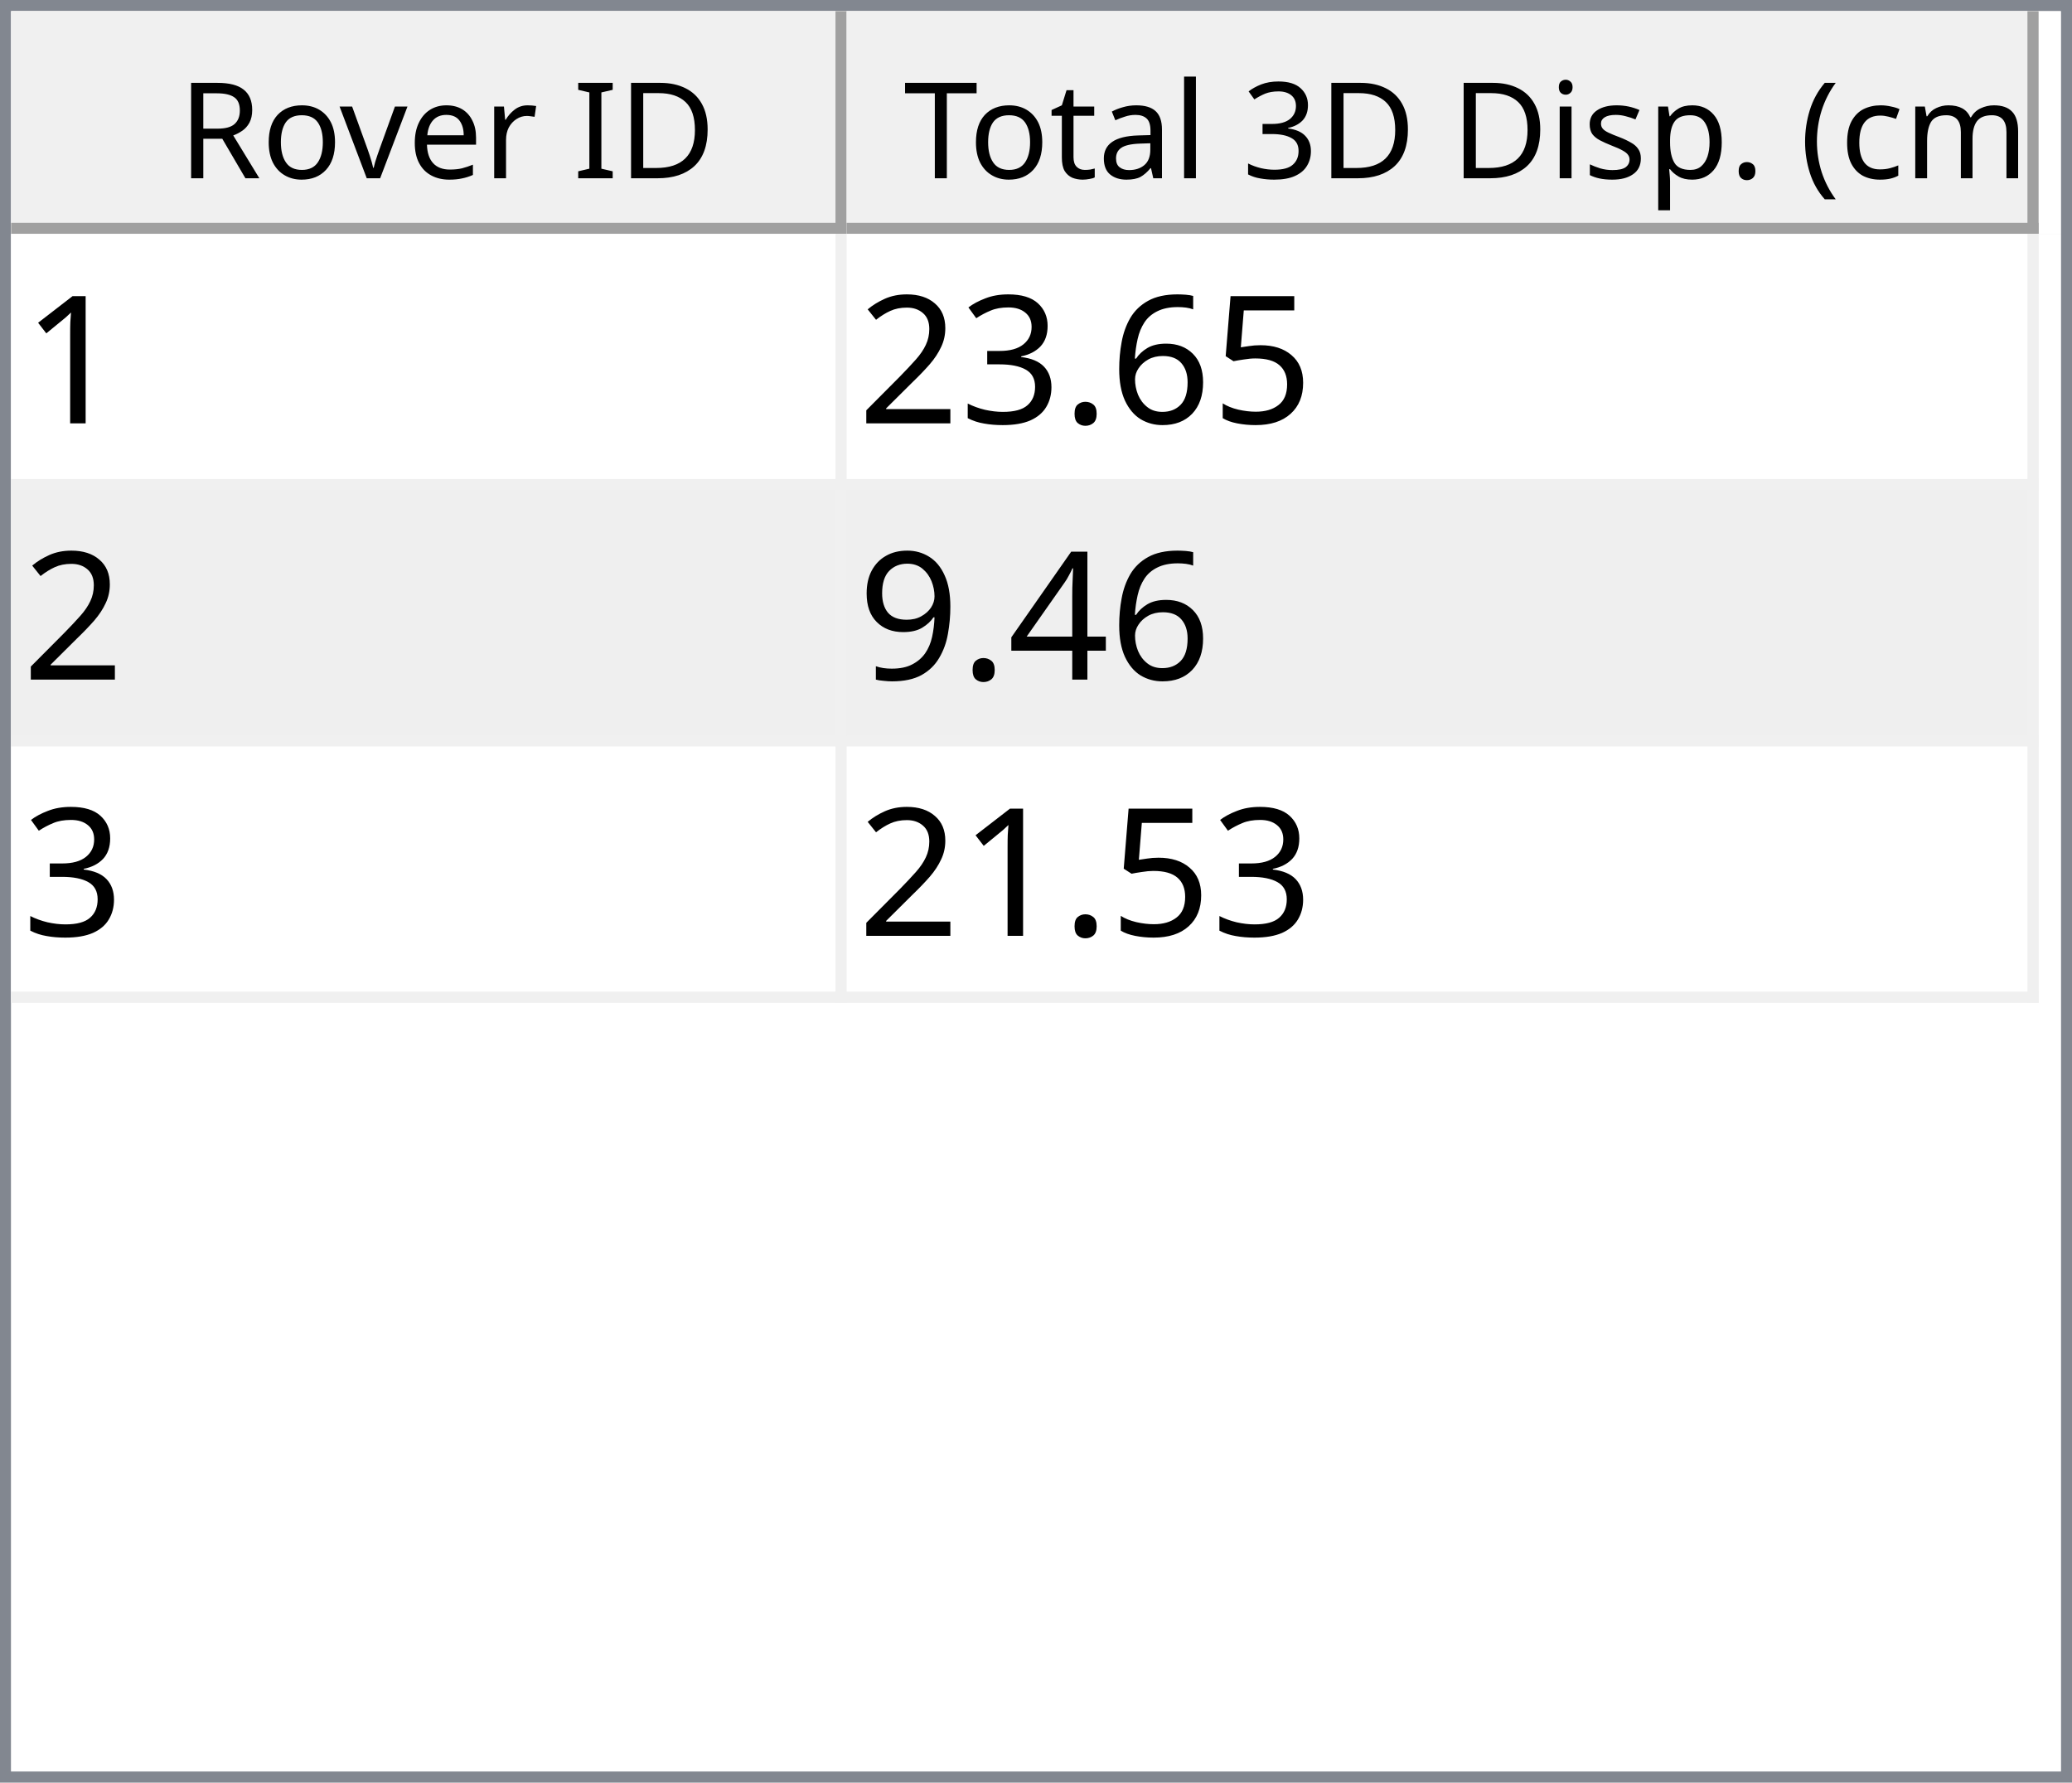
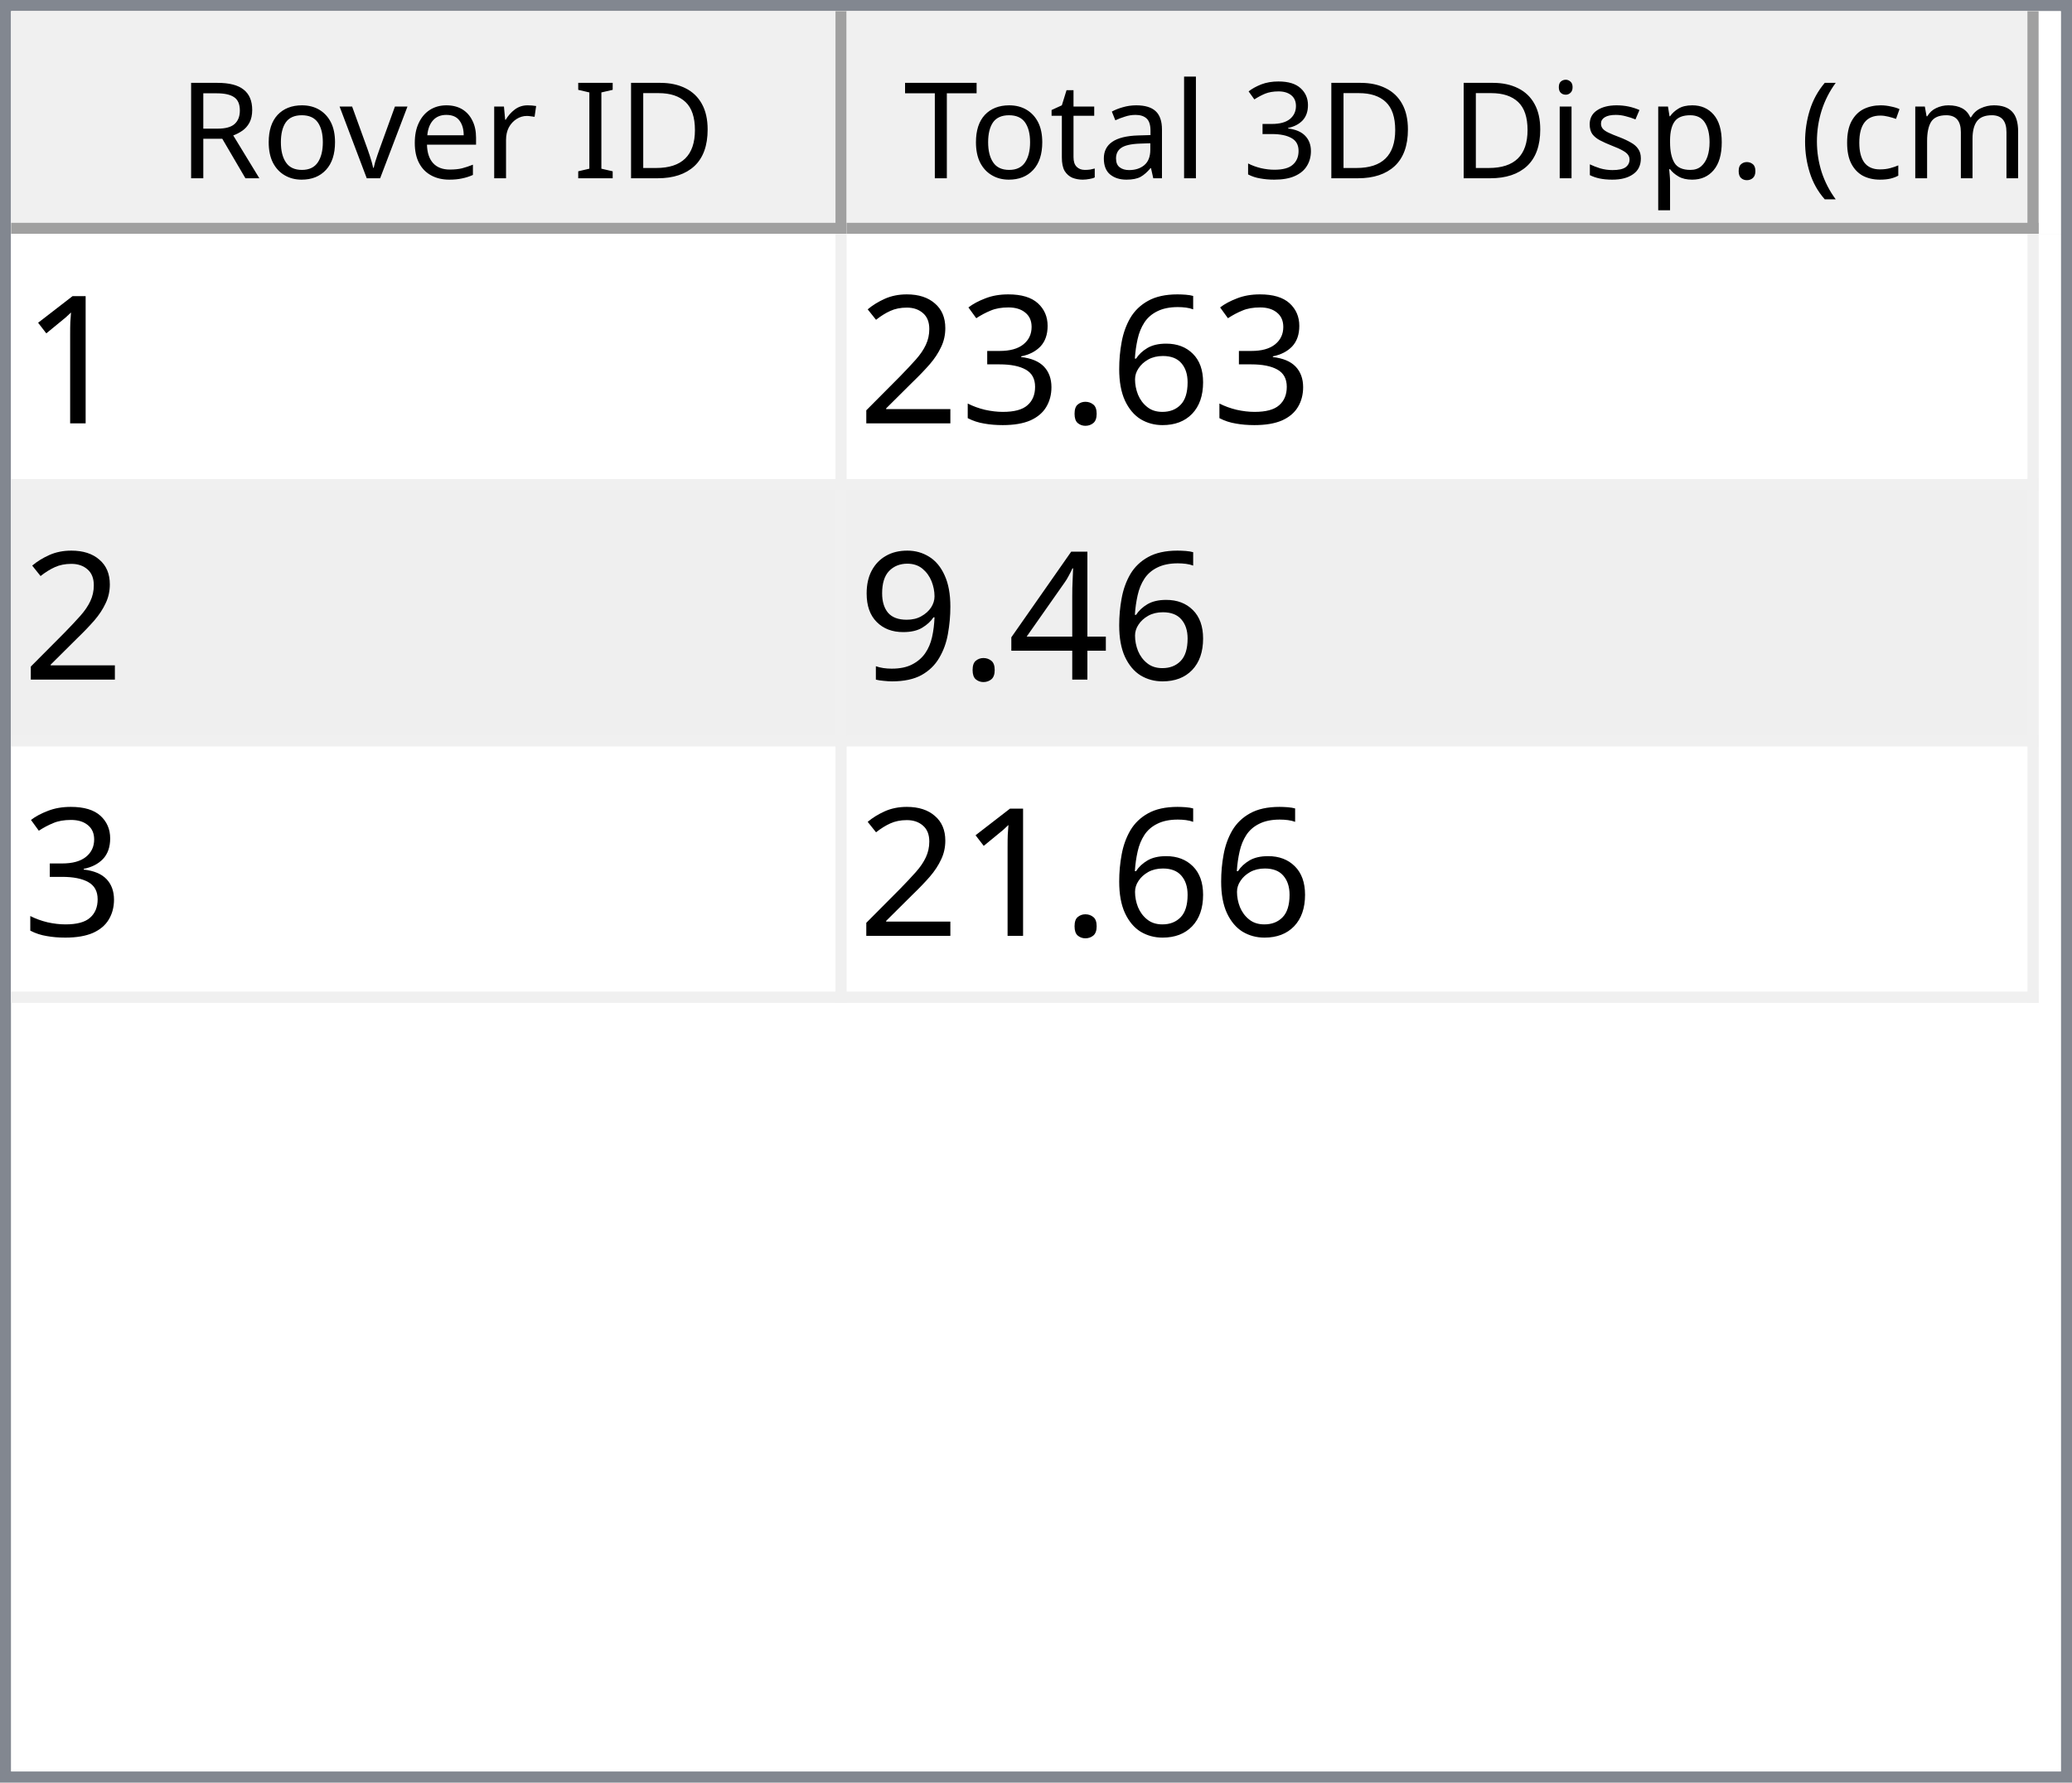
<svg xmlns="http://www.w3.org/2000/svg" style="fill-opacity:1; color-rendering:auto; color-interpolation:auto; text-rendering:auto; stroke:black; stroke-linecap:square; stroke-miterlimit:10; shape-rendering:auto; stroke-opacity:1; fill:black; stroke-dasharray:none; font-weight:normal; stroke-width:1; font-family:'Dialog'; font-style:normal; stroke-linejoin:miter; font-size:12px; stroke-dashoffset:0; image-rendering:auto;" width="186" height="160">
  <defs id="genericDefs" />
  <g>
    <defs id="defs1">
      <clipPath clipPathUnits="userSpaceOnUse" id="clipPath1">
        <path d="M0 0 L186 0 L186 160 L0 160 L0 0 Z" />
      </clipPath>
      <clipPath clipPathUnits="userSpaceOnUse" id="clipPath2">
        <path d="M0 0 L0 160 L186 160 L186 0 Z" />
      </clipPath>
      <clipPath clipPathUnits="userSpaceOnUse" id="clipPath3">
        <path d="M0 0 L0 20 L184 20 L184 0 Z" />
      </clipPath>
      <clipPath clipPathUnits="userSpaceOnUse" id="clipPath4">
        <path d="M0 0 L0 20 L75 20 L75 0 Z" />
      </clipPath>
      <clipPath clipPathUnits="userSpaceOnUse" id="clipPath5">
        <path d="M1 1 L1 19 L74 19 L74 1 Z" />
      </clipPath>
      <clipPath clipPathUnits="userSpaceOnUse" id="clipPath6">
        <path d="M0 0 L0 18 L73 18 L73 0 Z" />
      </clipPath>
      <clipPath clipPathUnits="userSpaceOnUse" id="clipPath7">
        <path d="M-0.5 -0.5 L-0.5 19.5 L74.5 19.5 L74.5 -0.5 Z" />
      </clipPath>
      <clipPath clipPathUnits="userSpaceOnUse" id="clipPath8">
        <path d="M0 0 L0 20 L107 20 L107 0 Z" />
      </clipPath>
      <clipPath clipPathUnits="userSpaceOnUse" id="clipPath9">
        <path d="M1 1 L1 19 L106 19 L106 1 Z" />
      </clipPath>
      <clipPath clipPathUnits="userSpaceOnUse" id="clipPath10">
        <path d="M0 0 L0 18 L105 18 L105 0 Z" />
      </clipPath>
      <clipPath clipPathUnits="userSpaceOnUse" id="clipPath11">
        <path d="M-0.5 -0.5 L-0.5 19.5 L106.5 19.5 L106.5 -0.5 Z" />
      </clipPath>
      <clipPath clipPathUnits="userSpaceOnUse" id="clipPath12">
        <path d="M0 0 L0 138 L184 138 L184 0 Z" />
      </clipPath>
      <clipPath clipPathUnits="userSpaceOnUse" id="clipPath13">
        <path d="M0 0 L0 69 L182 69 L182 0 Z" />
      </clipPath>
      <clipPath clipPathUnits="userSpaceOnUse" id="clipPath14">
        <path d="M-0.5 -0.5 L-0.5 68.5 L181.5 68.5 L181.5 -0.5 Z" />
      </clipPath>
      <clipPath clipPathUnits="userSpaceOnUse" id="clipPath15">
        <path d="M0 0 L0 22 L74 22 L74 0 Z" />
      </clipPath>
      <clipPath clipPathUnits="userSpaceOnUse" id="clipPath16">
        <path d="M0 0 L0 22 L106 22 L106 0 Z" />
      </clipPath>
      <font horiz-adv-x="64.551" id="font1">
        <font-face ascent="107.91" descent="25.098" units-per-em="100" style="font-style:normal; font-family:Segoe UI; font-weight:normal;" />
        <missing-glyph horiz-adv-x="64.551" d="M8.109 0 L8.109 68.266 L56.453 68.266 L56.453 0 L8.109 0 ZM15.328 7.234 L49.219 7.234 L49.219 61.031 L15.328 61.031 L15.328 7.234 Z" />
        <glyph unicode="D" horiz-adv-x="70.117" d="M9.188 0 L9.188 70.016 L28.516 70.016 Q65.531 70.016 65.531 35.891 Q65.531 19.672 55.25 9.836 Q44.969 0 27.734 0 L9.188 0 ZM17.391 62.594 L17.391 7.422 L27.828 7.422 Q41.609 7.422 49.273 14.797 Q56.938 22.172 56.938 35.688 Q56.938 62.594 28.328 62.594 L17.391 62.594 Z" />
        <glyph unicode="I" horiz-adv-x="26.611" d="M17.391 0 L9.188 0 L9.188 70.016 L17.391 70.016 L17.391 0 Z" />
        <glyph unicode=" " horiz-adv-x="27.393" d="" />
        <glyph unicode="r" horiz-adv-x="34.766" d="M34.188 41.891 Q32.078 43.5 28.125 43.5 Q23 43.5 19.555 38.672 Q16.109 33.844 16.109 25.484 L16.109 0 L8.109 0 L8.109 50 L16.109 50 L16.109 39.703 L16.312 39.703 Q18.016 44.969 21.531 47.922 Q25.047 50.875 29.391 50.875 Q32.516 50.875 34.188 50.203 L34.188 41.891 Z" />
        <glyph unicode="e" horiz-adv-x="52.295" d="M48.297 23 L12.984 23 Q13.188 14.656 17.484 10.109 Q21.781 5.562 29.297 5.562 Q37.75 5.562 44.828 11.141 L44.828 3.609 Q38.234 -1.172 27.391 -1.172 Q16.797 -1.172 10.742 5.641 Q4.688 12.453 4.688 24.812 Q4.688 36.469 11.305 43.82 Q17.922 51.172 27.734 51.172 Q37.547 51.172 42.922 44.828 Q48.297 38.484 48.297 27.203 L48.297 23 ZM40.094 29.781 Q40.047 36.719 36.75 40.578 Q33.453 44.438 27.594 44.438 Q21.922 44.438 17.969 40.383 Q14.016 36.328 13.094 29.781 L40.094 29.781 Z" />
        <glyph unicode="v" horiz-adv-x="47.9" d="M47.406 50 L27.484 0 L19.625 0 L0.688 50 L9.469 50 L22.172 13.672 Q23.578 9.672 23.922 6.688 L24.125 6.688 Q24.609 10.453 25.688 13.484 L38.969 50 L47.406 50 Z" />
        <glyph unicode="o" horiz-adv-x="58.594" d="M29 -1.172 Q17.922 -1.172 11.305 5.836 Q4.688 12.844 4.688 24.422 Q4.688 37.016 11.57 44.094 Q18.453 51.172 30.172 51.172 Q41.359 51.172 47.633 44.289 Q53.906 37.406 53.906 25.203 Q53.906 13.234 47.141 6.031 Q40.375 -1.172 29 -1.172 ZM29.594 44.438 Q21.875 44.438 17.383 39.188 Q12.891 33.938 12.891 24.703 Q12.891 15.828 17.43 10.695 Q21.969 5.562 29.594 5.562 Q37.359 5.562 41.531 10.594 Q45.703 15.625 45.703 24.906 Q45.703 34.281 41.531 39.359 Q37.359 44.438 29.594 44.438 Z" />
        <glyph unicode="R" horiz-adv-x="59.814" d="M59.375 0 L49.609 0 L37.891 19.625 Q36.281 22.359 34.766 24.289 Q33.25 26.219 31.664 27.438 Q30.078 28.656 28.25 29.219 Q26.422 29.781 24.125 29.781 L17.391 29.781 L17.391 0 L9.188 0 L9.188 70.016 L30.078 70.016 Q34.672 70.016 38.555 68.867 Q42.438 67.719 45.289 65.375 Q48.141 63.031 49.758 59.547 Q51.375 56.062 51.375 51.375 Q51.375 47.703 50.273 44.656 Q49.172 41.609 47.148 39.211 Q45.125 36.812 42.266 35.133 Q39.406 33.453 35.844 32.516 L35.844 32.328 Q37.594 31.547 38.891 30.547 Q40.188 29.547 41.359 28.18 Q42.531 26.812 43.68 25.078 Q44.828 23.344 46.234 21.047 L59.375 0 ZM17.391 62.594 L17.391 37.203 L28.516 37.203 Q31.594 37.203 34.203 38.133 Q36.812 39.062 38.719 40.797 Q40.625 42.531 41.703 45.047 Q42.781 47.562 42.781 50.688 Q42.781 56.297 39.141 59.445 Q35.5 62.594 28.609 62.594 L17.391 62.594 Z" />
        <glyph unicode=")" horiz-adv-x="30.176" d="M8.297 -15.922 L1.172 -15.922 Q16.406 2.344 16.406 26.812 Q16.406 51.469 1.078 70.016 L8.297 70.016 Q23.531 52.156 23.531 26.703 Q23.531 1.375 8.297 -15.922 Z" />
        <glyph unicode="m" horiz-adv-x="86.133" d="M79.109 0 L71.094 0 L71.094 28.719 Q71.094 37.016 68.531 40.727 Q65.969 44.438 59.906 44.438 Q54.781 44.438 51.195 39.75 Q47.609 35.062 47.609 28.516 L47.609 0 L39.594 0 L39.594 29.688 Q39.594 44.438 28.219 44.438 Q22.953 44.438 19.531 40.016 Q16.109 35.594 16.109 28.516 L16.109 0 L8.109 0 L8.109 50 L16.109 50 L16.109 42.094 L16.312 42.094 Q21.625 51.172 31.844 51.172 Q36.969 51.172 40.773 48.312 Q44.578 45.453 46 40.828 Q51.562 51.172 62.594 51.172 Q79.109 51.172 79.109 30.812 L79.109 0 Z" />
        <glyph unicode="c" horiz-adv-x="46.191" d="M42.188 2.297 Q36.422 -1.172 28.516 -1.172 Q17.828 -1.172 11.258 5.789 Q4.688 12.75 4.688 23.828 Q4.688 36.188 11.766 43.68 Q18.844 51.172 30.672 51.172 Q37.25 51.172 42.281 48.734 L42.281 40.531 Q36.719 44.438 30.375 44.438 Q22.703 44.438 17.797 38.945 Q12.891 33.453 12.891 24.516 Q12.891 15.719 17.508 10.641 Q22.125 5.562 29.891 5.562 Q36.422 5.562 42.188 9.906 L42.188 2.297 Z" />
        <glyph unicode="(" horiz-adv-x="30.176" d="M29.109 -15.922 L21.969 -15.922 Q6.844 1.375 6.844 26.703 Q6.844 52.156 21.969 70.016 L29.203 70.016 Q13.875 51.469 13.875 26.812 Q13.875 2.344 29.109 -15.922 Z" />
        <glyph unicode="." horiz-adv-x="21.68" d="M10.891 -1.078 Q8.641 -1.078 7.055 0.539 Q5.469 2.156 5.469 4.391 Q5.469 6.641 7.055 8.273 Q8.641 9.906 10.891 9.906 Q13.188 9.906 14.797 8.273 Q16.406 6.641 16.406 4.391 Q16.406 2.156 14.797 0.539 Q13.188 -1.078 10.891 -1.078 Z" />
        <glyph unicode="p" horiz-adv-x="58.789" d="M16.312 7.234 L16.109 7.234 L16.109 -23 L8.109 -23 L8.109 50 L16.109 50 L16.109 41.219 L16.312 41.219 Q22.219 51.172 33.594 51.172 Q43.266 51.172 48.688 44.461 Q54.109 37.75 54.109 26.469 Q54.109 13.922 48 6.375 Q41.891 -1.172 31.297 -1.172 Q21.578 -1.172 16.312 7.234 ZM16.109 27.391 L16.109 20.406 Q16.109 14.203 20.141 9.883 Q24.172 5.562 30.375 5.562 Q37.641 5.562 41.773 11.133 Q45.906 16.703 45.906 26.609 Q45.906 34.969 42.047 39.703 Q38.188 44.438 31.594 44.438 Q24.609 44.438 20.359 39.578 Q16.109 34.719 16.109 27.391 Z" />
        <glyph unicode="s" horiz-adv-x="42.432" d="M5.078 1.812 L5.078 10.406 Q11.625 5.562 19.484 5.562 Q30.031 5.562 30.031 12.594 Q30.031 14.594 29.125 15.992 Q28.219 17.391 26.68 18.461 Q25.141 19.531 23.07 20.383 Q21 21.234 18.609 22.172 Q15.281 23.484 12.766 24.828 Q10.25 26.172 8.57 27.859 Q6.891 29.547 6.031 31.695 Q5.172 33.844 5.172 36.719 Q5.172 40.234 6.789 42.945 Q8.406 45.656 11.086 47.484 Q13.766 49.312 17.211 50.242 Q20.656 51.172 24.312 51.172 Q30.812 51.172 35.938 48.922 L35.938 40.828 Q30.422 44.438 23.25 44.438 Q21 44.438 19.195 43.922 Q17.391 43.406 16.094 42.477 Q14.797 41.547 14.086 40.258 Q13.375 38.969 13.375 37.406 Q13.375 35.453 14.086 34.133 Q14.797 32.812 16.164 31.789 Q17.531 30.766 19.484 29.938 Q21.438 29.109 23.922 28.125 Q27.25 26.859 29.883 25.516 Q32.516 24.172 34.375 22.484 Q36.234 20.797 37.234 18.602 Q38.234 16.406 38.234 13.375 Q38.234 9.672 36.602 6.938 Q34.969 4.203 32.234 2.398 Q29.5 0.594 25.93 -0.289 Q22.359 -1.172 18.453 -1.172 Q10.75 -1.172 5.078 1.812 Z" />
        <glyph unicode="i" horiz-adv-x="24.219" d="M12.203 62.703 Q10.062 62.703 8.547 64.164 Q7.031 65.625 7.031 67.875 Q7.031 70.125 8.547 71.609 Q10.062 73.094 12.203 73.094 Q14.406 73.094 15.945 71.609 Q17.484 70.125 17.484 67.875 Q17.484 65.719 15.945 64.211 Q14.406 62.703 12.203 62.703 ZM16.109 0 L8.109 0 L8.109 50 L16.109 50 L16.109 0 Z" />
        <glyph unicode="3" horiz-adv-x="53.906" d="M46.531 19.828 Q46.531 15.094 44.75 11.211 Q42.969 7.328 39.719 4.57 Q36.469 1.812 31.93 0.297 Q27.391 -1.219 21.922 -1.219 Q11.922 -1.219 6 2.594 L6 11.188 Q13.094 5.609 22.219 5.609 Q25.875 5.609 28.828 6.539 Q31.781 7.469 33.906 9.227 Q36.031 10.984 37.18 13.477 Q38.328 15.969 38.328 19.094 Q38.328 32.812 18.797 32.812 L12.984 32.812 L12.984 39.594 L18.5 39.594 Q35.797 39.594 35.797 52.484 Q35.797 64.406 22.609 64.406 Q15.188 64.406 8.688 59.422 L8.688 67.188 Q15.375 71.188 24.609 71.188 Q29 71.188 32.57 69.969 Q36.141 68.75 38.68 66.555 Q41.219 64.359 42.609 61.281 Q44 58.203 44 54.5 Q44 40.672 30.031 36.719 L30.031 36.531 Q33.594 36.141 36.625 34.797 Q39.656 33.453 41.852 31.305 Q44.047 29.156 45.289 26.25 Q46.531 23.344 46.531 19.828 Z" />
        <glyph unicode="l" horiz-adv-x="24.219" d="M16.109 0 L8.109 0 L8.109 74.031 L16.109 74.031 L16.109 0 Z" />
        <glyph unicode="a" horiz-adv-x="50.879" d="M43.891 0 L35.891 0 L35.891 7.812 L35.688 7.812 Q30.469 -1.172 20.312 -1.172 Q12.844 -1.172 8.617 2.781 Q4.391 6.734 4.391 13.281 Q4.391 27.297 20.906 29.594 L35.891 31.688 Q35.891 44.438 25.594 44.438 Q16.547 44.438 9.281 38.281 L9.281 46.484 Q16.656 51.172 26.266 51.172 Q43.891 51.172 43.891 32.516 L43.891 0 ZM35.891 25.297 L23.828 23.641 Q18.266 22.859 15.43 20.875 Q12.594 18.891 12.594 13.875 Q12.594 10.203 15.211 7.883 Q17.828 5.562 22.172 5.562 Q28.125 5.562 32.008 9.742 Q35.891 13.922 35.891 20.312 L35.891 25.297 Z" />
        <glyph unicode="t" horiz-adv-x="33.887" d="M31.297 0.484 Q28.469 -1.078 23.828 -1.078 Q10.688 -1.078 10.688 13.578 L10.688 43.172 L2.094 43.172 L2.094 50 L10.688 50 L10.688 62.203 L18.703 64.797 L18.703 50 L31.297 50 L31.297 43.172 L18.703 43.172 L18.703 14.984 Q18.703 9.969 20.414 7.82 Q22.125 5.672 26.078 5.672 Q29.109 5.672 31.297 7.328 L31.297 0.484 Z" />
        <glyph unicode="T" horiz-adv-x="52.393" d="M50.594 62.594 L30.375 62.594 L30.375 0 L22.172 0 L22.172 62.594 L2 62.594 L2 70.016 L50.594 70.016 L50.594 62.594 Z" />
      </font>
      <font horiz-adv-x="75.0" id="font2">
        <font-face ascent="100.537" descent="21.973" units-per-em="100" style="font-style:normal; font-family:sans-serif; font-weight:normal;" />
        <missing-glyph horiz-adv-x="75.0" d="M12.5 0 L12.5 62.5 L62.5 62.5 L62.5 0 L12.5 0 ZM14.062 1.562 L60.938 1.562 L60.938 60.938 L14.062 60.938 L14.062 1.562 Z" />
        <glyph unicode="1" horiz-adv-x="55.615" d="M37.25 0 L28.469 0 L28.469 56 Q25.297 52.984 20.141 49.953 Q14.984 46.922 10.891 45.406 L10.891 53.906 Q18.266 57.375 23.781 62.305 Q29.297 67.234 31.594 71.875 L37.25 71.875 L37.25 0 Z" />
-         <glyph unicode="5" horiz-adv-x="55.615" d="M4.156 18.75 L13.375 19.531 Q14.406 12.797 18.141 9.398 Q21.875 6 27.156 6 Q33.5 6 37.891 10.789 Q42.281 15.578 42.281 23.484 Q42.281 31 38.062 35.352 Q33.844 39.703 27 39.703 Q22.75 39.703 19.336 37.773 Q15.922 35.844 13.969 32.766 L5.719 33.844 L12.641 70.609 L48.25 70.609 L48.25 62.203 L19.672 62.203 L15.828 42.969 Q22.266 47.469 29.344 47.469 Q38.719 47.469 45.164 40.969 Q51.609 34.469 51.609 24.266 Q51.609 14.547 45.953 7.469 Q39.062 -1.219 27.156 -1.219 Q17.391 -1.219 11.211 4.25 Q5.031 9.719 4.156 18.75 Z" />
        <glyph unicode="6" horiz-adv-x="55.615" d="M49.75 54.047 L41.016 53.375 Q39.844 58.547 37.703 60.891 Q34.125 64.656 28.906 64.656 Q24.703 64.656 21.531 62.312 Q17.391 59.281 14.992 53.469 Q12.594 47.656 12.5 36.922 Q15.672 41.75 20.266 44.094 Q24.859 46.438 29.891 46.438 Q38.672 46.438 44.852 39.969 Q51.031 33.5 51.031 23.25 Q51.031 16.5 48.125 10.719 Q45.219 4.938 40.141 1.859 Q35.062 -1.219 28.609 -1.219 Q17.625 -1.219 10.695 6.859 Q3.766 14.938 3.766 33.5 Q3.766 54.25 11.422 63.672 Q18.109 71.875 29.438 71.875 Q37.891 71.875 43.289 67.141 Q48.688 62.406 49.75 54.047 ZM13.875 23.188 Q13.875 18.656 15.797 14.508 Q17.719 10.359 21.188 8.18 Q24.656 6 28.469 6 Q34.031 6 38.039 10.492 Q42.047 14.984 42.047 22.703 Q42.047 30.125 38.086 34.398 Q34.125 38.672 28.125 38.672 Q22.172 38.672 18.023 34.398 Q13.875 30.125 13.875 23.188 Z" />
        <glyph unicode="." horiz-adv-x="27.783" d="M9.078 0 L9.078 10.016 L19.094 10.016 L19.094 0 L9.078 0 Z" />
        <glyph unicode="3" horiz-adv-x="55.615" d="M4.203 18.891 L12.984 20.062 Q14.5 12.594 18.141 9.297 Q21.781 6 27 6 Q33.203 6 37.477 10.297 Q41.75 14.594 41.75 20.953 Q41.75 27 37.797 30.93 Q33.844 34.859 27.734 34.859 Q25.25 34.859 21.531 33.891 L22.516 41.609 Q23.391 41.5 23.922 41.5 Q29.547 41.5 34.039 44.43 Q38.531 47.359 38.531 53.469 Q38.531 58.297 35.258 61.477 Q31.984 64.656 26.812 64.656 Q21.688 64.656 18.266 61.43 Q14.844 58.203 13.875 51.766 L5.078 53.328 Q6.688 62.156 12.398 67.016 Q18.109 71.875 26.609 71.875 Q32.469 71.875 37.398 69.359 Q42.328 66.844 44.945 62.5 Q47.562 58.156 47.562 53.266 Q47.562 48.641 45.07 44.828 Q42.578 41.016 37.703 38.766 Q44.047 37.312 47.562 32.695 Q51.078 28.078 51.078 21.141 Q51.078 11.766 44.242 5.25 Q37.406 -1.266 26.953 -1.266 Q17.531 -1.266 11.305 4.352 Q5.078 9.969 4.203 18.891 Z" />
        <glyph unicode="2" horiz-adv-x="55.615" d="M50.344 8.453 L50.344 0 L3.031 0 Q2.938 3.172 4.047 6.109 Q5.859 10.938 9.836 15.625 Q13.812 20.312 21.344 26.469 Q33.016 36.031 37.117 41.625 Q41.219 47.219 41.219 52.203 Q41.219 57.422 37.477 61.008 Q33.734 64.594 27.734 64.594 Q21.391 64.594 17.578 60.789 Q13.766 56.984 13.719 50.25 L4.688 51.172 Q5.609 61.281 11.664 66.578 Q17.719 71.875 27.938 71.875 Q38.234 71.875 44.242 66.164 Q50.25 60.453 50.25 52 Q50.25 47.703 48.492 43.555 Q46.734 39.406 42.656 34.812 Q38.578 30.219 29.109 22.219 Q21.188 15.578 18.945 13.211 Q16.703 10.844 15.234 8.453 L50.344 8.453 Z" />
        <glyph unicode="4" horiz-adv-x="55.615" d="M32.328 0 L32.328 17.141 L1.266 17.141 L1.266 25.203 L33.938 71.578 L41.109 71.578 L41.109 25.203 L50.781 25.203 L50.781 17.141 L41.109 17.141 L41.109 0 L32.328 0 ZM32.328 25.203 L32.328 57.469 L9.906 25.203 L32.328 25.203 Z" />
        <glyph unicode="9" horiz-adv-x="55.615" d="M5.469 16.547 L13.922 17.328 Q14.984 11.375 18.016 8.688 Q21.047 6 25.781 6 Q29.828 6 32.883 7.859 Q35.938 9.719 37.891 12.82 Q39.844 15.922 41.164 21.195 Q42.484 26.469 42.484 31.938 Q42.484 32.516 42.438 33.688 Q39.797 29.5 35.234 26.883 Q30.672 24.266 25.344 24.266 Q16.453 24.266 10.305 30.711 Q4.156 37.156 4.156 47.703 Q4.156 58.594 10.578 65.234 Q17 71.875 26.656 71.875 Q33.641 71.875 39.43 68.117 Q45.219 64.359 48.219 57.398 Q51.219 50.438 51.219 37.25 Q51.219 23.531 48.242 15.406 Q45.266 7.281 39.383 3.031 Q33.5 -1.219 25.594 -1.219 Q17.188 -1.219 11.867 3.445 Q6.547 8.109 5.469 16.547 ZM41.453 48.141 Q41.453 55.719 37.43 60.156 Q33.406 64.594 27.734 64.594 Q21.875 64.594 17.531 59.812 Q13.188 55.031 13.188 47.406 Q13.188 40.578 17.312 36.305 Q21.438 32.031 27.484 32.031 Q33.594 32.031 37.523 36.305 Q41.453 40.578 41.453 48.141 Z" />
      </font>
    </defs>
    <g style="fill:white; stroke:white;">
      <rect x="0" y="0" width="186" style="clip-path:url(#clipPath1); stroke:none;" height="160" />
    </g>
    <g style="fill:white; text-rendering:optimizeSpeed; color-rendering:optimizeSpeed; image-rendering:optimizeSpeed; shape-rendering:crispEdges; stroke:white; color-interpolation:sRGB;">
      <rect x="0" width="186" height="160" y="0" style="stroke:none;" />
      <path style="stroke:none;" d="M0 160 L186 160 L186 0 L0 0 Z" />
    </g>
    <g style="fill:rgb(240,240,240); font-family:'Segoe UI'; stroke:rgb(240,240,240);">
      <rect x="0" y="0" width="186" style="clip-path:url(#clipPath2); stroke:none;" height="160" />
    </g>
    <g style="fill:rgb(130,135,144); font-family:'Segoe UI'; stroke:rgb(130,135,144);">
      <path d="M0 0 L186 0 L186 160 L0 160 L0 0 ZM1 1 L185 1 L185 159 L1 159 L1 1 Z" style="fill-rule:evenodd; clip-path:url(#clipPath2); stroke:none;" />
    </g>
    <g style="fill:white; font-family:'Segoe UI'; stroke:white;" transform="translate(1,1)">
      <rect x="0" y="0" width="184" style="clip-path:url(#clipPath3); stroke:none;" height="20" />
    </g>
    <g style="fill:rgb(240,240,240); font-family:'Segoe UI'; stroke:rgb(240,240,240);" transform="translate(1,1)">
      <rect x="0" y="0" width="75" style="clip-path:url(#clipPath4); stroke:none;" height="20" />
    </g>
    <g style="font-family:'Segoe UI';" transform="translate(2,2)">
      <text x="14" xml:space="preserve" y="14" style="clip-path:url(#clipPath6); stroke:none;">Rover ID</text>
    </g>
    <g style="fill:rgb(160,160,160); font-family:'Segoe UI'; stroke:rgb(160,160,160); stroke-linejoin:bevel;" transform="translate(1.5,1.5)">
      <line x1="74" x2="74" y1="0" style="fill:none; clip-path:url(#clipPath7);" y2="19" />
    </g>
    <g style="fill:rgb(160,160,160); font-family:'Segoe UI'; stroke:rgb(160,160,160); stroke-linejoin:bevel;" transform="matrix(1,0,0,1,1,1) translate(0.5,0.5)">
      <line x1="0" x2="74" y1="19" style="fill:none; clip-path:url(#clipPath7);" y2="19" />
    </g>
    <g style="fill:rgb(240,240,240); font-family:'Segoe UI'; stroke:rgb(240,240,240);" transform="translate(76,1)">
      <rect x="0" y="0" width="107" style="clip-path:url(#clipPath8); stroke:none;" height="20" />
    </g>
    <g style="font-family:'Segoe UI';" transform="translate(77,2)">
      <text x="1" xml:space="preserve" y="14" style="clip-path:url(#clipPath10); stroke:none;"> Total 3D Disp. (cm)</text>
    </g>
    <g style="fill:rgb(160,160,160); font-family:'Segoe UI'; stroke:rgb(160,160,160); stroke-linejoin:bevel;" transform="translate(76.5,1.5)">
      <line x1="106" x2="106" y1="0" style="fill:none; clip-path:url(#clipPath11);" y2="19" />
    </g>
    <g style="fill:rgb(160,160,160); font-family:'Segoe UI'; stroke:rgb(160,160,160); stroke-linejoin:bevel;" transform="matrix(1,0,0,1,76,1) translate(0.5,0.5)">
      <line x1="0" x2="106" y1="19" style="fill:none; clip-path:url(#clipPath11);" y2="19" />
    </g>
    <g style="fill:white; font-family:'Segoe UI'; stroke:white;" transform="translate(1,21)">
      <rect x="0" y="0" width="184" style="clip-path:url(#clipPath12); stroke:none;" height="138" />
    </g>
    <g style="fill:rgb(240,240,240); font-size:16px; font-family:sans-serif; stroke:rgb(240,240,240);" transform="translate(1,21)">
      <rect x="0" y="0" width="182" style="clip-path:url(#clipPath13); stroke:none;" height="69" />
      <line transform="translate(0.5,0.5)" x1="0" x2="181" y1="22" style="clip-path:url(#clipPath14); fill:none; stroke-linejoin:bevel;" y2="22" />
    </g>
    <g transform="matrix(1,0,0,1,1,21) translate(0.5,0.5)" style="fill:rgb(240,240,240); font-size:16px; font-family:sans-serif; stroke:rgb(240,240,240); stroke-linejoin:bevel;">
      <line x1="0" x2="181" y1="45" style="fill:none; clip-path:url(#clipPath14);" y2="45" />
    </g>
    <g transform="matrix(1,0,0,1,1,21) translate(0.5,0.5)" style="fill:rgb(240,240,240); font-size:16px; font-family:sans-serif; stroke:rgb(240,240,240); stroke-linejoin:bevel;">
      <line x1="0" x2="181" y1="68" style="fill:none; clip-path:url(#clipPath14);" y2="68" />
    </g>
    <g transform="matrix(1,0,0,1,1,21) translate(0.5,0.5)" style="fill:rgb(240,240,240); font-size:16px; font-family:sans-serif; stroke:rgb(240,240,240); stroke-linejoin:bevel;">
      <line x1="74" x2="74" y1="0" style="fill:none; clip-path:url(#clipPath14);" y2="68" />
    </g>
    <g transform="matrix(1,0,0,1,1,21) translate(0.5,0.5)" style="fill:rgb(240,240,240); font-size:16px; font-family:sans-serif; stroke:rgb(240,240,240); stroke-linejoin:bevel;">
      <line x1="181" x2="181" y1="0" style="fill:none; clip-path:url(#clipPath14);" y2="68" />
    </g>
    <g style="fill:white; font-size:16px; font-family:sans-serif; stroke:white;" transform="matrix(1,0,0,1,1,21)">
      <rect x="0" y="0" width="74" style="clip-path:url(#clipPath15); stroke:none;" height="22" />
      <text x="1" y="17" style="fill:black; clip-path:url(#clipPath15); stroke:none;" xml:space="preserve">1</text>
    </g>
    <g style="fill:white; font-size:16px; font-family:sans-serif; stroke:white;" transform="matrix(1,0,0,1,1,21) translate(75,0)">
      <rect x="0" y="0" width="106" style="clip-path:url(#clipPath16); stroke:none;" height="22" />
-       <text x="1" y="17" style="fill:black; clip-path:url(#clipPath16); stroke:none;" xml:space="preserve">23.65</text>
+       <text x="1" y="17" style="fill:black; clip-path:url(#clipPath16); stroke:none;" xml:space="preserve">23.63</text>
    </g>
    <g style="fill:rgb(239,239,239); font-size:16px; font-family:sans-serif; stroke:rgb(239,239,239);" transform="matrix(1,0,0,1,1,21) translate(0,23)">
      <rect x="0" y="0" width="74" style="clip-path:url(#clipPath15); stroke:none;" height="22" />
      <text x="1" y="17" style="fill:black; clip-path:url(#clipPath15); stroke:none;" xml:space="preserve">2</text>
    </g>
    <g style="fill:rgb(239,239,239); font-size:16px; font-family:sans-serif; stroke:rgb(239,239,239);" transform="matrix(1,0,0,1,1,21) translate(75,23)">
      <rect x="0" y="0" width="106" style="clip-path:url(#clipPath16); stroke:none;" height="22" />
      <text x="1" y="17" style="fill:black; clip-path:url(#clipPath16); stroke:none;" xml:space="preserve">9.46</text>
    </g>
    <g style="fill:white; font-size:16px; font-family:sans-serif; stroke:white;" transform="matrix(1,0,0,1,1,21) translate(0,46)">
      <rect x="0" y="0" width="74" style="clip-path:url(#clipPath15); stroke:none;" height="22" />
      <text x="1" y="17" style="fill:black; clip-path:url(#clipPath15); stroke:none;" xml:space="preserve">3</text>
    </g>
    <g style="fill:white; font-size:16px; font-family:sans-serif; stroke:white;" transform="matrix(1,0,0,1,1,21) translate(75,46)">
      <rect x="0" y="0" width="106" style="clip-path:url(#clipPath16); stroke:none;" height="22" />
-       <text x="1" y="17" style="fill:black; clip-path:url(#clipPath16); stroke:none;" xml:space="preserve">21.53</text>
+       <text x="1" y="17" style="fill:black; clip-path:url(#clipPath16); stroke:none;" xml:space="preserve">21.66</text>
    </g>
  </g>
</svg>
